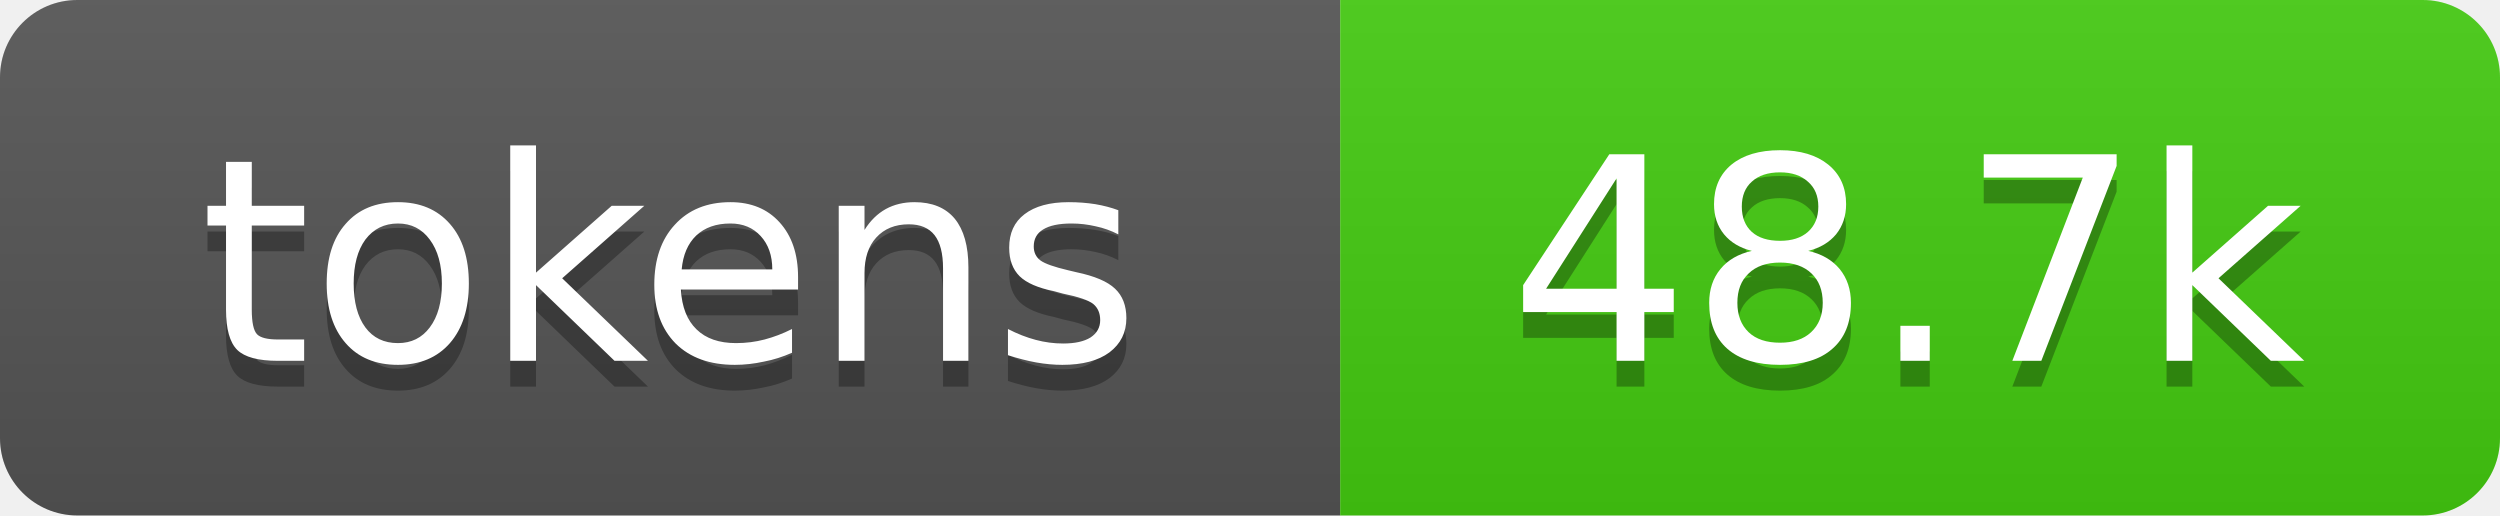
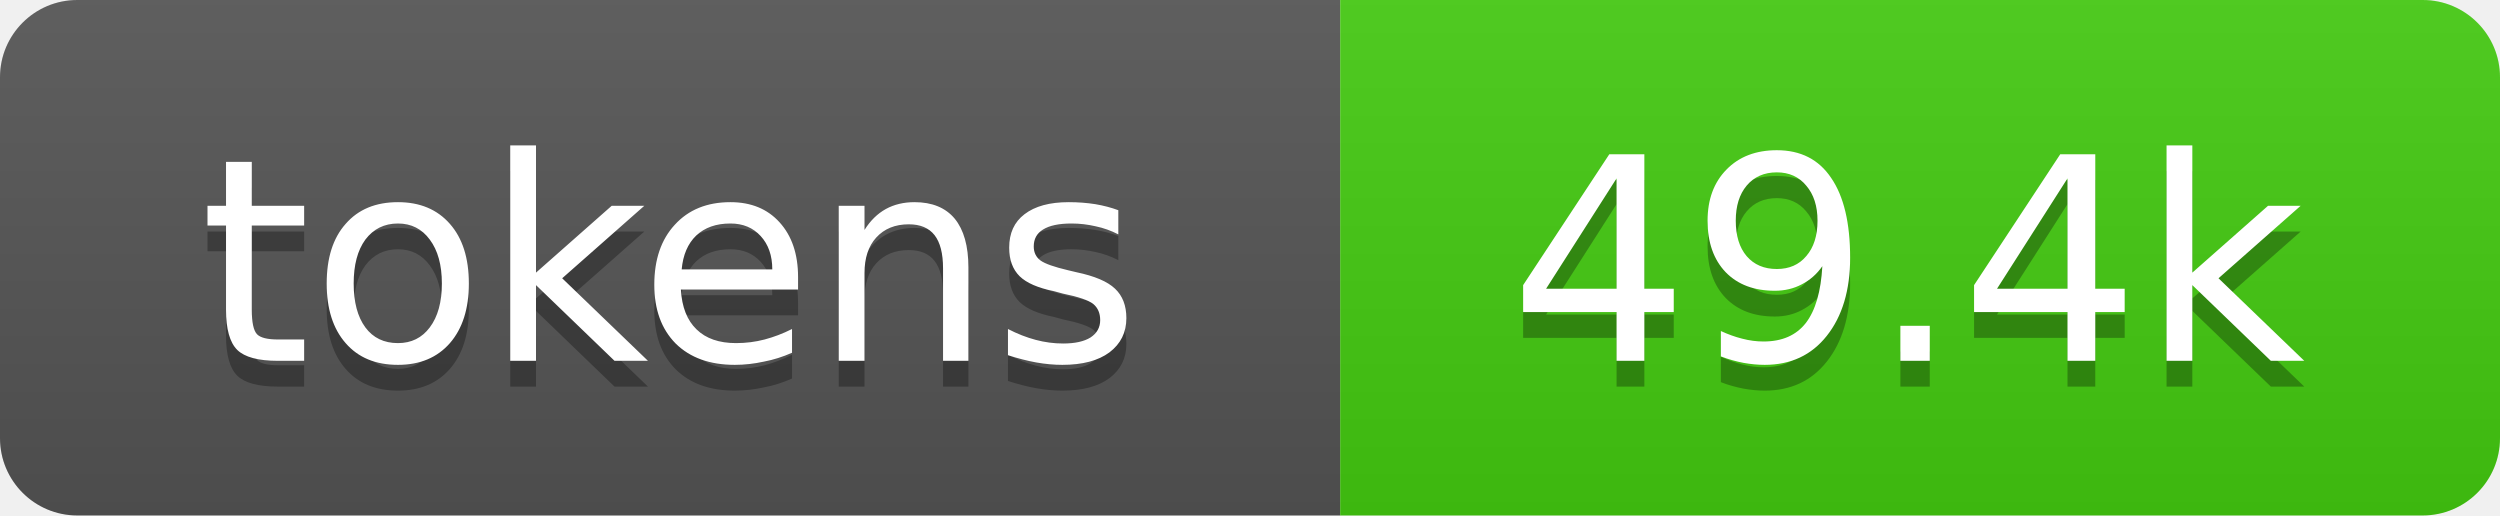
- <svg xmlns="http://www.w3.org/2000/svg" xmlns:xlink="http://www.w3.org/1999/xlink" width="97" height="20" role="img" aria-label="48.7k tokens, 24% of context window">
+ <svg xmlns="http://www.w3.org/2000/svg" xmlns:xlink="http://www.w3.org/1999/xlink" width="97" height="20" role="img" aria-label="49.4k tokens, 25% of context window">
  <linearGradient id="s" x2="0" y2="100%">
    <stop offset="0" stop-color="#bbb" stop-opacity=".1" />
    <stop offset="1" stop-opacity=".1" />
  </linearGradient>
  <clipPath id="r">
    <rect width="97" height="20" rx="3" fill="#fff" />
  </clipPath>
  <a xlink:href="https://github.com/qwibitai/nanoclaw/tree/main/repo-tokens">
    <g clip-path="url(#r)">
      <rect width="52" height="20" fill="#555" />
      <rect x="52" width="45" height="20" fill="#4c1" />
      <rect width="97" height="20" fill="url(#s)" />
      <g fill="#fff" text-anchor="middle" font-family="Verdana,Geneva,DejaVu Sans,sans-serif" font-size="11">
        <text aria-hidden="true" x="26" y="15" fill="#010101" fill-opacity=".3">tokens</text>
        <text x="26" y="14">tokens</text>
-         <text aria-hidden="true" x="74" y="15" fill="#010101" fill-opacity=".3">48.7k</text>
-         <text x="74" y="14">48.7k</text>
+         <text aria-hidden="true" x="74" y="15" fill="#010101" fill-opacity=".3">49.4k</text>
+         <text x="74" y="14">49.4k</text>
      </g>
    </g>
  </a>
</svg>
